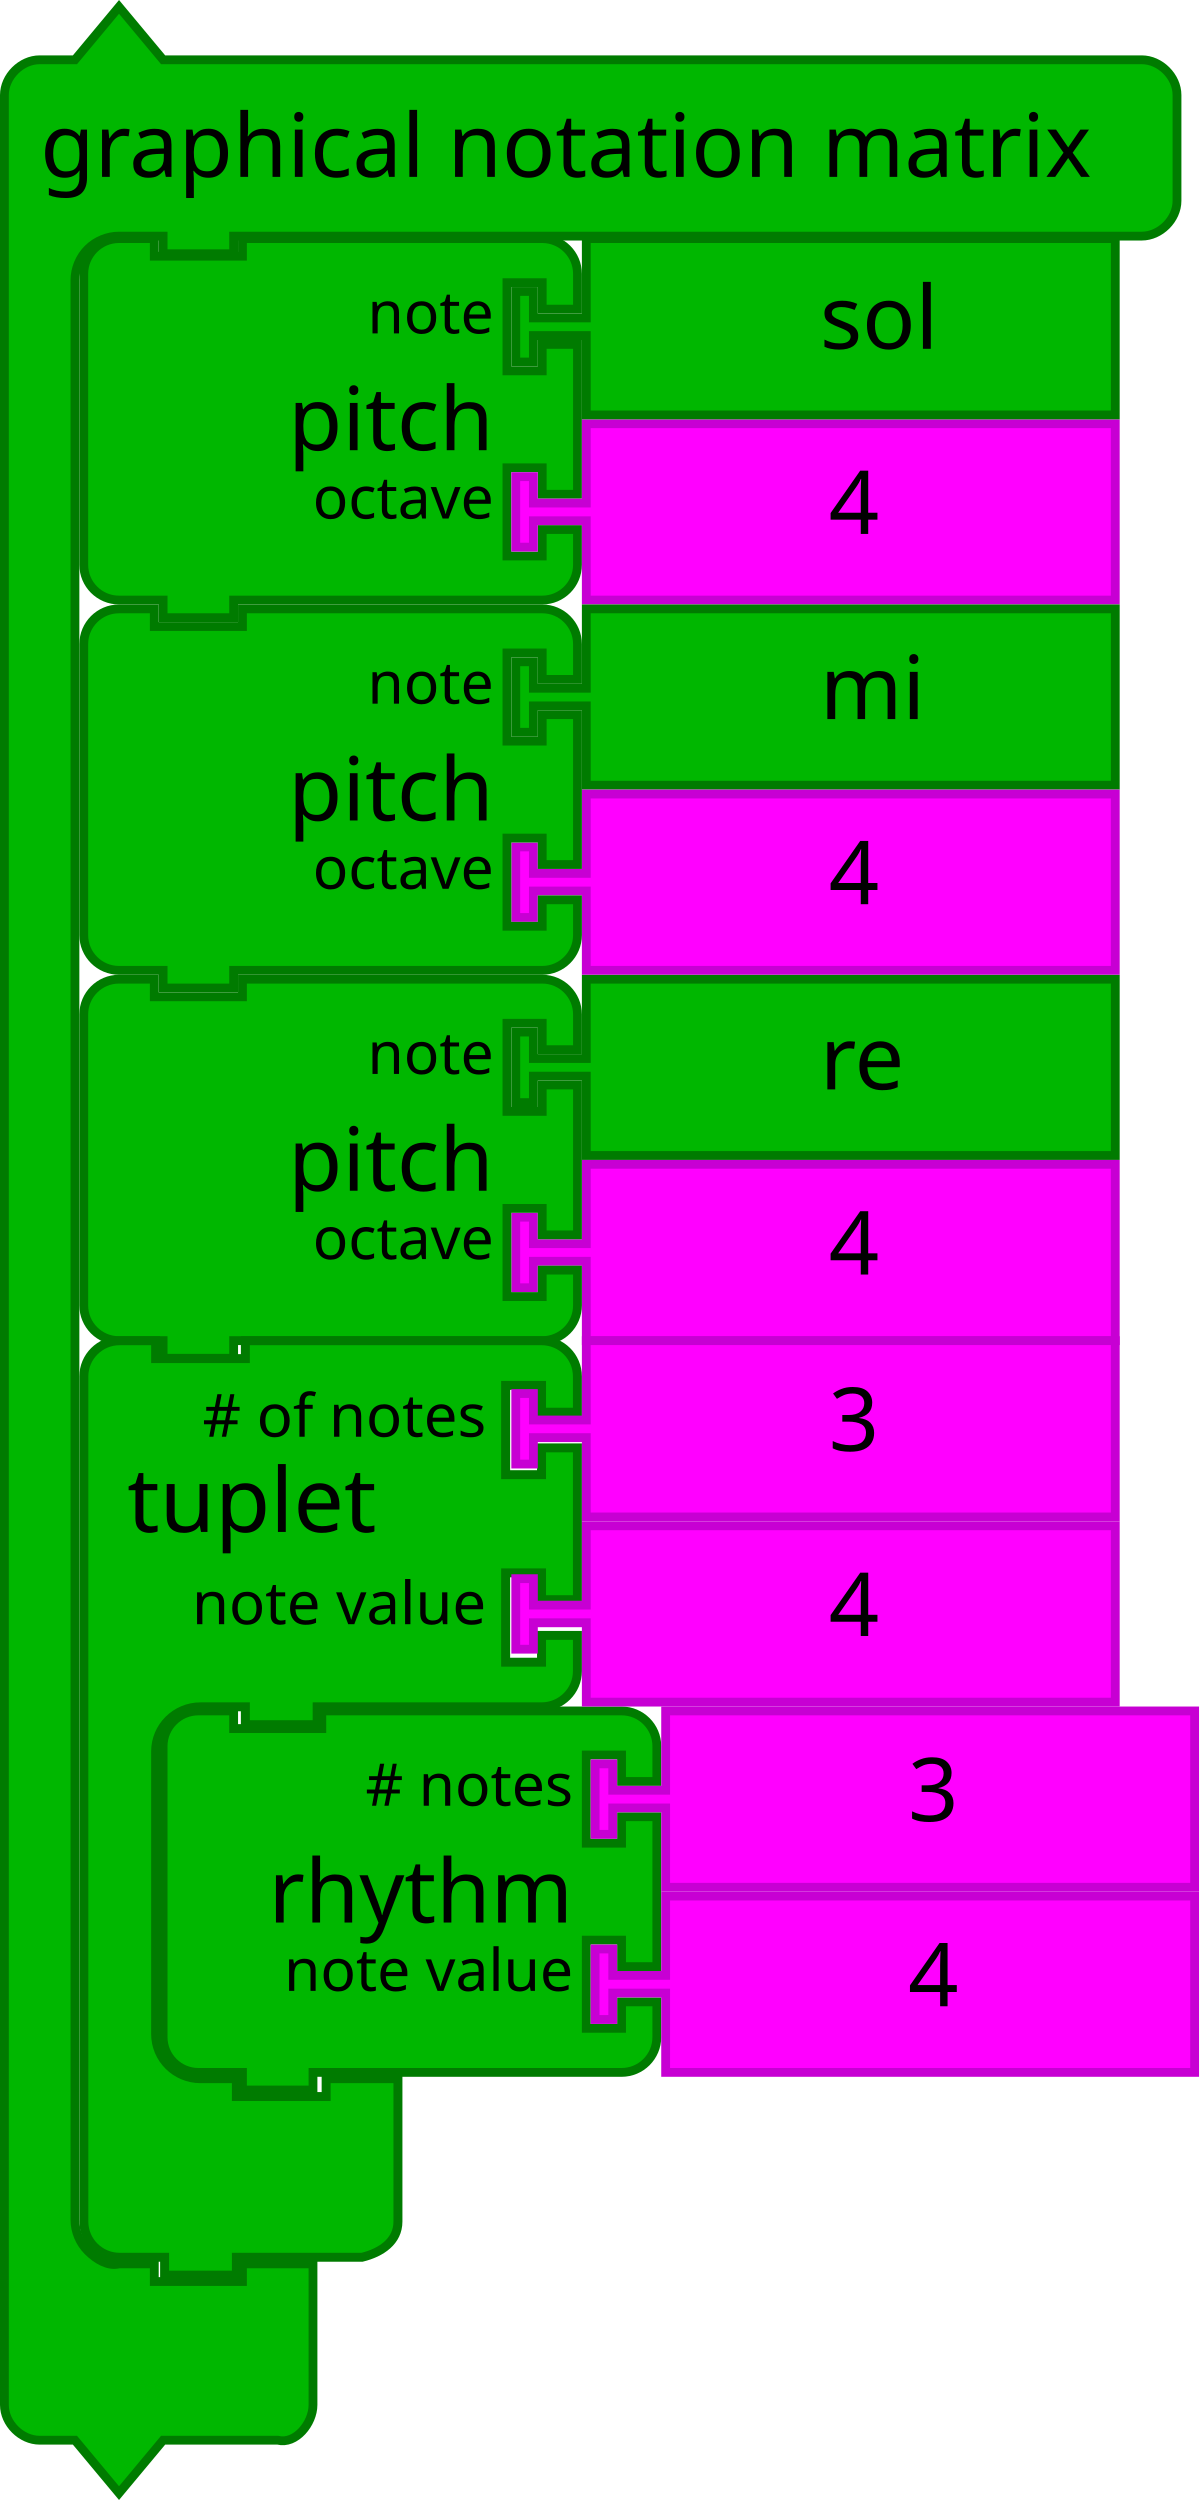
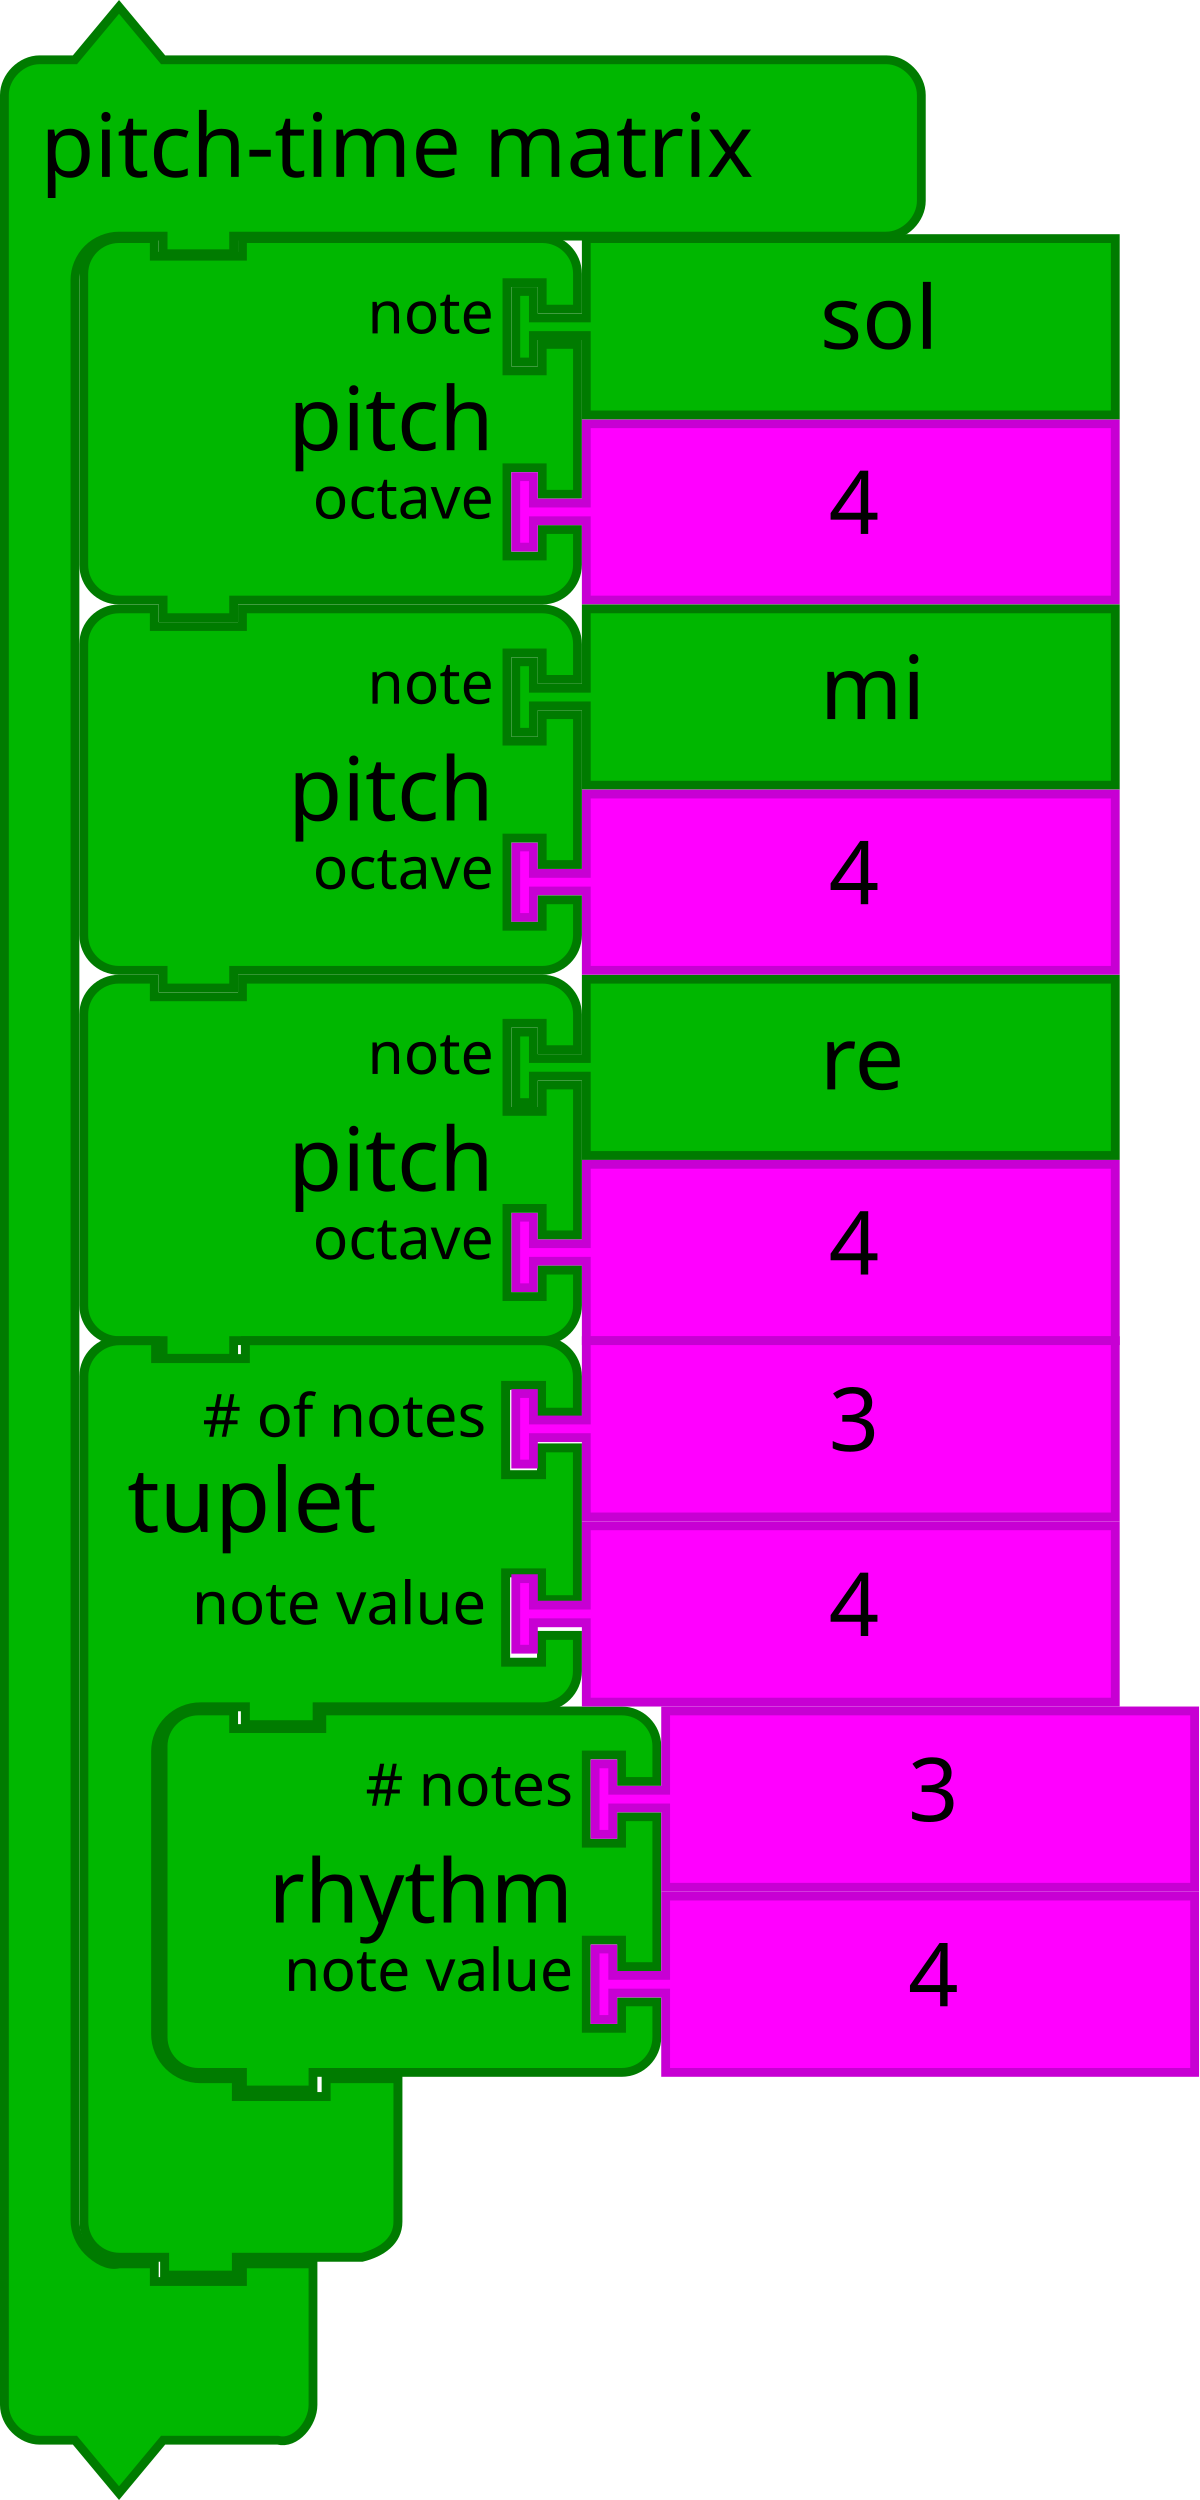
- <svg xmlns="http://www.w3.org/2000/svg" id="svg3641" height="567.124" width="272" version="1.1">
+ <svg xmlns="http://www.w3.org/2000/svg" version="1.1" width="272" height="567.124" id="svg3641">
  <defs id="defs3668" />
-   <g transform="translate(18,53.1241)" id="g3423">
-     <path d="M 1,17 1,9 A 8,8 0 0 1 9,1 l 8,0 0,4 20,0 0,-4 60,0 8,0 a 8,8 0 0 1 8,8 l 0,8 -8,0 0,-6 -8,0 0,20 8,0 0,-6 8,0 0,34 -8,0 0,-6 -8,0 0,20 8,0 0,-6 8,0 0,8 a 8,8 0 0 1 -8,8 l -8,0 -60,0 -2,0 0,4 -16,0 0,-4 -2,0 -8,0 A 8,8 0 0 1 1,75 L 1,67 1,25 1,17 Z" id="path3194" style="fill:#00b700;fill-opacity:1;stroke:#007b00;stroke-width:2;stroke-linecap:round;stroke-opacity:1" />
-     <text id="text3196" style="font-size:20px;font-family:Sans;text-anchor:end;fill:#000000">
-       <tspan x="94" y="49" id="tspan3198">pitch</tspan>
+   <g id="g3423" transform="translate(18,53.1241)">
+     <path style="fill:#00b700;fill-opacity:1;stroke:#007b00;stroke-width:2;stroke-linecap:round;stroke-opacity:1" id="path3194" d="M 1,17 1,9 A 8,8 0 0 1 9,1 l 8,0 0,4 20,0 0,-4 60,0 8,0 a 8,8 0 0 1 8,8 l 0,8 -8,0 0,-6 -8,0 0,20 8,0 0,-6 8,0 0,34 -8,0 0,-6 -8,0 0,20 8,0 0,-6 8,0 0,8 a 8,8 0 0 1 -8,8 l -8,0 -60,0 -2,0 0,4 -16,0 0,-4 -2,0 -8,0 A 8,8 0 0 1 1,75 L 1,67 1,25 1,17 Z" />
+     <text style="font-size:20px;font-family:Sans;text-anchor:end;fill:#000000" id="text3196">
+       <tspan id="tspan3198" y="49" x="94">pitch</tspan>
    </text>
-     <text id="text3200" style="font-size:13.333px;font-family:Sans;text-anchor:end;fill:#000000">
-       <tspan x="94" y="22.5" id="tspan3202">note</tspan>
+     <text style="font-size:13.333px;font-family:Sans;text-anchor:end;fill:#000000" id="text3200">
+       <tspan id="tspan3202" y="22.5" x="94">note</tspan>
    </text>
-     <text id="text3204" style="font-size:13.333px;font-family:Sans;text-anchor:end;fill:#000000">
-       <tspan x="94" y="64.5" id="tspan3206">octave</tspan>
+     <text style="font-size:13.333px;font-family:Sans;text-anchor:end;fill:#000000" id="text3204">
+       <tspan id="tspan3206" y="64.5" x="94">octave</tspan>
    </text>
  </g>
-   <g transform="translate(36,387.1241)" id="g3483">
-     <path d="M 1,17 1,9 A 8,8 0 0 1 9,1 l 8,0 0,4 20,0 0,-4 60,0 8,0 a 8,8 0 0 1 8,8 l 0,8 -8,0 0,-6 -8,0 0,20 8,0 0,-6 8,0 0,34 -8,0 0,-6 -8,0 0,20 8,0 0,-6 8,0 0,8 a 8,8 0 0 1 -8,8 l -8,0 -60,0 -2,0 0,4 -16,0 0,-4 -2,0 -8,0 A 8,8 0 0 1 1,75 L 1,67 1,25 1,17 Z" id="path3194-5" style="fill:#00b700;fill-opacity:1;stroke:#007b00;stroke-width:2;stroke-linecap:round;stroke-opacity:1" />
-     <text id="text3196-8" style="font-size:20px;font-family:Sans;text-anchor:end;fill:#000000">
-       <tspan x="94" y="49" id="tspan3198-7">rhythm</tspan>
+   <g id="g3483" transform="translate(36,387.1241)">
+     <path style="fill:#00b700;fill-opacity:1;stroke:#007b00;stroke-width:2;stroke-linecap:round;stroke-opacity:1" id="path3194-5" d="M 1,17 1,9 A 8,8 0 0 1 9,1 l 8,0 0,4 20,0 0,-4 60,0 8,0 a 8,8 0 0 1 8,8 l 0,8 -8,0 0,-6 -8,0 0,20 8,0 0,-6 8,0 0,34 -8,0 0,-6 -8,0 0,20 8,0 0,-6 8,0 0,8 a 8,8 0 0 1 -8,8 l -8,0 -60,0 -2,0 0,4 -16,0 0,-4 -2,0 -8,0 A 8,8 0 0 1 1,75 L 1,67 1,25 1,17 Z" />
+     <text style="font-size:20px;font-family:Sans;text-anchor:end;fill:#000000" id="text3196-8">
+       <tspan id="tspan3198-7" y="49" x="94">rhythm</tspan>
    </text>
-     <text id="text3200-4" style="font-size:13.333px;font-family:Sans;text-anchor:end;fill:#000000">
-       <tspan x="94" y="22.5" id="tspan3202-8"># notes</tspan>
+     <text style="font-size:13.333px;font-family:Sans;text-anchor:end;fill:#000000" id="text3200-4">
+       <tspan id="tspan3202-8" y="22.5" x="94"># notes</tspan>
    </text>
-     <text id="text3204-2" style="font-size:13.333px;font-family:Sans;text-anchor:end;fill:#000000">
-       <tspan x="94" y="64.5" id="tspan3206-3">note value</tspan>
+     <text style="font-size:13.333px;font-family:Sans;text-anchor:end;fill:#000000" id="text3204-2">
+       <tspan id="tspan3206-3" y="64.5" x="94">note value</tspan>
    </text>
  </g>
-   <g id="g4" transform="matrix(2,0,0,2,116,221.1241)">
-     <filter style="color-interpolation-filters:sRGB" id="dropshadow" height="1.3">
-       <feGaussianBlur id="feGaussianBlur7" stdDeviation="3" in="SourceAlpha" />
-       <feOffset id="feOffset9" result="offsetblur" dy="2" dx="2" />
+   <g transform="matrix(2,0,0,2,116,221.1241)" id="g4">
+     <filter height="1.3" id="dropshadow" style="color-interpolation-filters:sRGB">
+       <feGaussianBlur in="SourceAlpha" stdDeviation="3" id="feGaussianBlur7" />
+       <feOffset dx="2" dy="2" result="offsetblur" id="feOffset9" />
      <feComponentTransfer id="feComponentTransfer11">
-         <feFuncA id="feFuncA13" slope="0.2" type="linear" />
+         <feFuncA type="linear" slope="0.2" id="feFuncA13" />
      </feComponentTransfer>
      <feMerge id="feMerge15">
        <feMergeNode id="feMergeNode17" />
-         <feMergeNode id="feMergeNode19" in="SourceGraphic" />
+         <feMergeNode in="SourceGraphic" id="feMergeNode19" />
      </feMerge>
    </filter>
-     <path style="fill:#00b700;fill-opacity:1;stroke:#007b00;stroke-width:1;stroke-linecap:round;stroke-opacity:1" id="path21" d="m 8.5,0.5 60,0 0,20 -60,0 0,-8 0,-1 -6,0 0,3 -2,0 0,-8 2,0 0,3 6,0 0,-1 z" />
-     <text x="25" style="font-size:10px;font-family:Sans;text-anchor:start;fill:#000000" id="text23">
-       <tspan id="tspan25" y="13" x="35">re</tspan>
+     <path d="m 8.5,0.5 60,0 0,20 -60,0 0,-8 0,-1 -6,0 0,3 -2,0 0,-8 2,0 0,3 6,0 0,-1 z" id="path21" style="fill:#00b700;fill-opacity:1;stroke:#007b00;stroke-width:1;stroke-linecap:round;stroke-opacity:1" />
+     <text id="text23" style="font-size:10px;font-family:Sans;text-anchor:start;fill:#000000" x="25">
+       <tspan x="35" y="13" id="tspan25">re</tspan>
    </text>
  </g>
-   <g transform="translate(-165.8364,149.9483)" id="g3710">
-     <path d="m 298.836,-53.824 120,0 0,40 -120,0 0,-16 0,-2 -12,0 0,6 -4,0 0,-16 4,0 0,6 12,0 0,-2 z" id="path21-6" style="fill:#ff00ff;fill-opacity:1;stroke:#c700d3;stroke-width:2;stroke-linecap:round;stroke-opacity:1" />
-     <text id="text23-9" style="font-size:20px;font-family:Sans;text-anchor:start;fill:#000000" x="333.836" y="-54.824">
-       <tspan x="353.836" y="-28.824" id="tspan25-8">4</tspan>
+   <g id="g3710" transform="translate(-165.8364,149.9483)">
+     <path style="fill:#ff00ff;fill-opacity:1;stroke:#c700d3;stroke-width:2;stroke-linecap:round;stroke-opacity:1" id="path21-6" d="m 298.836,-53.824 120,0 0,40 -120,0 0,-16 0,-2 -12,0 0,6 -4,0 0,-16 4,0 0,6 12,0 0,-2 z" />
+     <text y="-54.824" x="333.836" style="font-size:20px;font-family:Sans;text-anchor:start;fill:#000000" id="text23-9">
+       <tspan id="tspan25-8" y="-28.824" x="353.836">4</tspan>
    </text>
  </g>
-   <g transform="translate(-225.8,440.6211)" id="g3715">
-     <path d="m 376.8,-10.497 120,0 0,40 -120,0 0,-16 0,-2 -12,0 0,6 -4,0 0,-16 4,0 0,6 12,0 0,-2 z" id="path21-6-1" style="fill:#ff00ff;fill-opacity:1;stroke:#c700d3;stroke-width:2;stroke-linecap:round;stroke-opacity:1" />
-     <text id="text23-9-1" style="font-size:20px;font-family:Sans;text-anchor:start;fill:#000000" x="411.8" y="-11.497">
-       <tspan x="431.8" y="14.503" id="tspan25-8-9">4</tspan>
+   <g id="g3715" transform="translate(-225.8,440.6211)">
+     <path style="fill:#ff00ff;fill-opacity:1;stroke:#c700d3;stroke-width:2;stroke-linecap:round;stroke-opacity:1" id="path21-6-1" d="m 376.8,-10.497 120,0 0,40 -120,0 0,-16 0,-2 -12,0 0,6 -4,0 0,-16 4,0 0,6 12,0 0,-2 z" />
+     <text y="-11.497" x="411.8" style="font-size:20px;font-family:Sans;text-anchor:start;fill:#000000" id="text23-9-1">
+       <tspan id="tspan25-8-9" y="14.503" x="431.8">4</tspan>
    </text>
  </g>
-   <g id="g4-9" transform="matrix(2,0,0,2,116,137.1241)">
-     <filter style="color-interpolation-filters:sRGB" id="dropshadow-7" height="1.3">
-       <feGaussianBlur id="feGaussianBlur7-08" stdDeviation="3" in="SourceAlpha" />
-       <feOffset id="feOffset9-1" result="offsetblur" dy="2" dx="2" />
+   <g transform="matrix(2,0,0,2,116,137.1241)" id="g4-9">
+     <filter height="1.3" id="dropshadow-7" style="color-interpolation-filters:sRGB">
+       <feGaussianBlur in="SourceAlpha" stdDeviation="3" id="feGaussianBlur7-08" />
+       <feOffset dx="2" dy="2" result="offsetblur" id="feOffset9-1" />
      <feComponentTransfer id="feComponentTransfer11-5">
-         <feFuncA id="feFuncA13-3" slope="0.2" type="linear" />
+         <feFuncA type="linear" slope="0.2" id="feFuncA13-3" />
      </feComponentTransfer>
      <feMerge id="feMerge15-1">
        <feMergeNode id="feMergeNode17-3" />
-         <feMergeNode id="feMergeNode19-0" in="SourceGraphic" />
+         <feMergeNode in="SourceGraphic" id="feMergeNode19-0" />
      </feMerge>
    </filter>
-     <path style="fill:#00b700;fill-opacity:1;stroke:#007b00;stroke-width:1;stroke-linecap:round;stroke-opacity:1" id="path21-2" d="m 8.5,0.5 60,0 0,20 -60,0 0,-8 0,-1 -6,0 0,3 -2,0 0,-8 2,0 0,3 6,0 0,-1 z" />
-     <text x="25" style="font-size:10px;font-family:Sans;text-anchor:start;fill:#000000" id="text23-0">
-       <tspan id="tspan25-7" y="13" x="35">mi</tspan>
+     <path d="m 8.5,0.5 60,0 0,20 -60,0 0,-8 0,-1 -6,0 0,3 -2,0 0,-8 2,0 0,3 6,0 0,-1 z" id="path21-2" style="fill:#00b700;fill-opacity:1;stroke:#007b00;stroke-width:1;stroke-linecap:round;stroke-opacity:1" />
+     <text id="text23-0" style="font-size:10px;font-family:Sans;text-anchor:start;fill:#000000" x="25">
+       <tspan x="35" y="13" id="tspan25-7">mi</tspan>
    </text>
  </g>
-   <g id="g4-2" transform="matrix(2,0,0,2,116,53.1241)">
-     <filter style="color-interpolation-filters:sRGB" id="dropshadow-6" height="1.3">
-       <feGaussianBlur id="feGaussianBlur7-6" stdDeviation="3" in="SourceAlpha" />
-       <feOffset id="feOffset9-0" result="offsetblur" dy="2" dx="2" />
+   <g transform="matrix(2,0,0,2,116,53.1241)" id="g4-2">
+     <filter height="1.3" id="dropshadow-6" style="color-interpolation-filters:sRGB">
+       <feGaussianBlur in="SourceAlpha" stdDeviation="3" id="feGaussianBlur7-6" />
+       <feOffset dx="2" dy="2" result="offsetblur" id="feOffset9-0" />
      <feComponentTransfer id="feComponentTransfer11-7">
-         <feFuncA id="feFuncA13-7" slope="0.2" type="linear" />
+         <feFuncA type="linear" slope="0.2" id="feFuncA13-7" />
      </feComponentTransfer>
      <feMerge id="feMerge15-19">
        <feMergeNode id="feMergeNode17-1" />
-         <feMergeNode id="feMergeNode19-3" in="SourceGraphic" />
+         <feMergeNode in="SourceGraphic" id="feMergeNode19-3" />
      </feMerge>
    </filter>
-     <path style="fill:#00b700;fill-opacity:1;stroke:#007b00;stroke-width:1;stroke-linecap:round;stroke-opacity:1" id="path21-3" d="m 8.5,0.5 60,0 0,20 -60,0 0,-8 0,-1 -6,0 0,3 -2,0 0,-8 2,0 0,3 6,0 0,-1 z" />
-     <text x="25" style="font-size:10px;font-family:Sans;text-anchor:start;fill:#000000" id="text23-6">
-       <tspan id="tspan25-9" y="13" x="35">sol</tspan>
+     <path d="m 8.5,0.5 60,0 0,20 -60,0 0,-8 0,-1 -6,0 0,3 -2,0 0,-8 2,0 0,3 6,0 0,-1 z" id="path21-3" style="fill:#00b700;fill-opacity:1;stroke:#007b00;stroke-width:1;stroke-linecap:round;stroke-opacity:1" />
+     <text id="text23-6" style="font-size:10px;font-family:Sans;text-anchor:start;fill:#000000" x="25">
+       <tspan x="35" y="13" id="tspan25-9">sol</tspan>
    </text>
  </g>
-   <g transform="translate(-165.8364,233.9483)" id="g3710-4">
-     <path d="m 298.836,-53.824 120,0 0,40 -120,0 0,-16 0,-2 -12,0 0,6 -4,0 0,-16 4,0 0,6 12,0 0,-2 z" id="path21-6-7" style="fill:#ff00ff;fill-opacity:1;stroke:#c700d3;stroke-width:2;stroke-linecap:round;stroke-opacity:1" />
-     <text id="text23-9-8" style="font-size:20px;font-family:Sans;text-anchor:start;fill:#000000" x="333.836" y="-54.824">
-       <tspan x="353.836" y="-28.824" id="tspan25-8-2">4</tspan>
+   <g id="g3710-4" transform="translate(-165.8364,233.9483)">
+     <path style="fill:#ff00ff;fill-opacity:1;stroke:#c700d3;stroke-width:2;stroke-linecap:round;stroke-opacity:1" id="path21-6-7" d="m 298.836,-53.824 120,0 0,40 -120,0 0,-16 0,-2 -12,0 0,6 -4,0 0,-16 4,0 0,6 12,0 0,-2 z" />
+     <text y="-54.824" x="333.836" style="font-size:20px;font-family:Sans;text-anchor:start;fill:#000000" id="text23-9-8">
+       <tspan id="tspan25-8-2" y="-28.824" x="353.836">4</tspan>
    </text>
  </g>
-   <g transform="translate(-165.8364,317.9483)" id="g3710-3">
-     <path d="m 298.836,-53.824 120,0 0,40 -120,0 0,-16 0,-2 -12,0 0,6 -4,0 0,-16 4,0 0,6 12,0 0,-2 z" id="path21-6-72" style="fill:#ff00ff;fill-opacity:1;stroke:#c700d3;stroke-width:2;stroke-linecap:round;stroke-opacity:1" />
-     <text id="text23-9-5" style="font-size:20px;font-family:Sans;text-anchor:start;fill:#000000" x="333.836" y="-54.824">
-       <tspan x="353.836" y="-28.824" id="tspan25-8-7">4</tspan>
+   <g id="g3710-3" transform="translate(-165.8364,317.9483)">
+     <path style="fill:#ff00ff;fill-opacity:1;stroke:#c700d3;stroke-width:2;stroke-linecap:round;stroke-opacity:1" id="path21-6-72" d="m 298.836,-53.824 120,0 0,40 -120,0 0,-16 0,-2 -12,0 0,6 -4,0 0,-16 4,0 0,6 12,0 0,-2 z" />
+     <text y="-54.824" x="333.836" style="font-size:20px;font-family:Sans;text-anchor:start;fill:#000000" id="text23-9-5">
+       <tspan id="tspan25-8-7" y="-28.824" x="353.836">4</tspan>
    </text>
  </g>
-   <g transform="translate(-147.8364,441.9483)" id="g3710-30">
-     <path d="m 298.836,-53.824 120,0 0,40 -120,0 0,-16 0,-2 -12,0 0,6 -4,0 0,-16 4,0 0,6 12,0 0,-2 z" id="path21-6-15" style="fill:#ff00ff;fill-opacity:1;stroke:#c700d3;stroke-width:2;stroke-linecap:round;stroke-opacity:1" />
-     <text id="text23-9-6" style="font-size:20px;font-family:Sans;text-anchor:start;fill:#000000" x="333.836" y="-54.824">
-       <tspan x="353.836" y="-28.824" id="tspan25-8-1">3</tspan>
+   <g id="g3710-30" transform="translate(-147.8364,441.9483)">
+     <path style="fill:#ff00ff;fill-opacity:1;stroke:#c700d3;stroke-width:2;stroke-linecap:round;stroke-opacity:1" id="path21-6-15" d="m 298.836,-53.824 120,0 0,40 -120,0 0,-16 0,-2 -12,0 0,6 -4,0 0,-16 4,0 0,6 12,0 0,-2 z" />
+     <text y="-54.824" x="333.836" style="font-size:20px;font-family:Sans;text-anchor:start;fill:#000000" id="text23-9-6">
+       <tspan id="tspan25-8-1" y="-28.824" x="353.836">3</tspan>
    </text>
  </g>
-   <g transform="translate(18,221.1241)" id="g3423-9">
-     <path d="M 1,17 1,9 A 8,8 0 0 1 9,1 l 8,0 0,4 20,0 0,-4 60,0 8,0 a 8,8 0 0 1 8,8 l 0,8 -8,0 0,-6 -8,0 0,20 8,0 0,-6 8,0 0,34 -8,0 0,-6 -8,0 0,20 8,0 0,-6 8,0 0,8 a 8,8 0 0 1 -8,8 l -8,0 -60,0 -2,0 0,4 -16,0 0,-4 -2,0 -8,0 A 8,8 0 0 1 1,75 L 1,67 1,25 1,17 Z" id="path3194-6" style="fill:#00b700;fill-opacity:1;stroke:#007b00;stroke-width:2;stroke-linecap:round;stroke-opacity:1" />
-     <text id="text3196-0" style="font-size:20px;font-family:Sans;text-anchor:end;fill:#000000">
-       <tspan x="94" y="49" id="tspan3198-1">pitch</tspan>
+   <g id="g3423-9" transform="translate(18,221.1241)">
+     <path style="fill:#00b700;fill-opacity:1;stroke:#007b00;stroke-width:2;stroke-linecap:round;stroke-opacity:1" id="path3194-6" d="M 1,17 1,9 A 8,8 0 0 1 9,1 l 8,0 0,4 20,0 0,-4 60,0 8,0 a 8,8 0 0 1 8,8 l 0,8 -8,0 0,-6 -8,0 0,20 8,0 0,-6 8,0 0,34 -8,0 0,-6 -8,0 0,20 8,0 0,-6 8,0 0,8 a 8,8 0 0 1 -8,8 l -8,0 -60,0 -2,0 0,4 -16,0 0,-4 -2,0 -8,0 A 8,8 0 0 1 1,75 L 1,67 1,25 1,17 Z" />
+     <text style="font-size:20px;font-family:Sans;text-anchor:end;fill:#000000" id="text3196-0">
+       <tspan id="tspan3198-1" y="49" x="94">pitch</tspan>
    </text>
-     <text id="text3200-46" style="font-size:13.333px;font-family:Sans;text-anchor:end;fill:#000000">
-       <tspan x="94" y="22.5" id="tspan3202-3">note</tspan>
+     <text style="font-size:13.333px;font-family:Sans;text-anchor:end;fill:#000000" id="text3200-46">
+       <tspan id="tspan3202-3" y="22.5" x="94">note</tspan>
    </text>
-     <text id="text3204-4" style="font-size:13.333px;font-family:Sans;text-anchor:end;fill:#000000">
-       <tspan x="94" y="64.5" id="tspan3206-6">octave</tspan>
+     <text style="font-size:13.333px;font-family:Sans;text-anchor:end;fill:#000000" id="text3204-4">
+       <tspan id="tspan3206-6" y="64.5" x="94">octave</tspan>
    </text>
  </g>
-   <g transform="translate(18,137.1241)" id="g3423-5">
-     <path d="M 1,17 1,9 A 8,8 0 0 1 9,1 l 8,0 0,4 20,0 0,-4 60,0 8,0 a 8,8 0 0 1 8,8 l 0,8 -8,0 0,-6 -8,0 0,20 8,0 0,-6 8,0 0,34 -8,0 0,-6 -8,0 0,20 8,0 0,-6 8,0 0,8 a 8,8 0 0 1 -8,8 l -8,0 -60,0 -2,0 0,4 -16,0 0,-4 -2,0 -8,0 A 8,8 0 0 1 1,75 L 1,67 1,25 1,17 Z" id="path3194-3" style="fill:#00b700;fill-opacity:1;stroke:#007b00;stroke-width:2;stroke-linecap:round;stroke-opacity:1" />
-     <text id="text3196-7" style="font-size:20px;font-family:Sans;text-anchor:end;fill:#000000">
-       <tspan x="94" y="49" id="tspan3198-0">pitch</tspan>
+   <g id="g3423-5" transform="translate(18,137.1241)">
+     <path style="fill:#00b700;fill-opacity:1;stroke:#007b00;stroke-width:2;stroke-linecap:round;stroke-opacity:1" id="path3194-3" d="M 1,17 1,9 A 8,8 0 0 1 9,1 l 8,0 0,4 20,0 0,-4 60,0 8,0 a 8,8 0 0 1 8,8 l 0,8 -8,0 0,-6 -8,0 0,20 8,0 0,-6 8,0 0,34 -8,0 0,-6 -8,0 0,20 8,0 0,-6 8,0 0,8 a 8,8 0 0 1 -8,8 l -8,0 -60,0 -2,0 0,4 -16,0 0,-4 -2,0 -8,0 A 8,8 0 0 1 1,75 L 1,67 1,25 1,17 Z" />
+     <text style="font-size:20px;font-family:Sans;text-anchor:end;fill:#000000" id="text3196-7">
+       <tspan id="tspan3198-0" y="49" x="94">pitch</tspan>
    </text>
-     <text id="text3200-6" style="font-size:13.333px;font-family:Sans;text-anchor:end;fill:#000000">
-       <tspan x="94" y="22.5" id="tspan3202-5">note</tspan>
+     <text style="font-size:13.333px;font-family:Sans;text-anchor:end;fill:#000000" id="text3200-6">
+       <tspan id="tspan3202-5" y="22.5" x="94">note</tspan>
    </text>
-     <text id="text3204-9" style="font-size:13.333px;font-family:Sans;text-anchor:end;fill:#000000">
-       <tspan x="94" y="64.5" id="tspan3206-0">octave</tspan>
+     <text style="font-size:13.333px;font-family:Sans;text-anchor:end;fill:#000000" id="text3204-9">
+       <tspan id="tspan3206-0" y="64.5" x="94">octave</tspan>
    </text>
  </g>
-   <g transform="translate(0,1.1241)" id="g3990">
-     <path d="m 1,28.438 0,-8 c 0,-4.189 3.811,-8 8,-8 l 8,0 L 27,0.438 37,12.438 l 18,0 196,0 8,0 c 4.189,0 8,3.811 8,8 l 0,8 0,8 0,8 c 0,4.189 -3.811,8 -8,8 l -8,0 -196,0 -2,0 0,4 -16,0 0,-4 -2,0 -8,0 c -2.618,0 -5.22,1.078 -7.071,2.929 C 18.078,57.218 17,59.82 17,62.438 l 0,8 0,424 0,8 c 0,2.618 1.078,5.22 2.929,7.071 1.851,1.851 4.531,3.564 7.071,2.929 l 8,0 0,4 20,0 0,-4 16,0 0,12 0,12 0,8 c 0,4.189 -3.936,9.016 -8,8 l -8,0 -18,0 -10,12 -10,-12 -8,0 c -4.189,0 -8,-3.811 -8,-8 l 0,-8 z" id="path3660" style="fill:#00b700;fill-opacity:1;stroke:#007b00;stroke-width:2;stroke-linecap:round;stroke-opacity:1" />
-     <text id="text3662" style="font-size:20px;font-family:Sans;text-anchor:start;fill:#000000" x="1.145" y="-4">
-       <tspan x="9.145" y="39" id="tspan3664">graphical notation matrix</tspan>
+   <g id="g3990" transform="translate(0,1.1241)">
+     <path style="fill:#00b700;fill-opacity:1;stroke:#007b00;stroke-width:2;stroke-linecap:round;stroke-opacity:1" id="path3660" d="m 1,28.438 0,-8 c 0,-4.189 3.811,-8 8,-8 l 8,0 L 27,0.438 37,12.438 l 18,0 138,0 8,0 c 4.189,0 8,3.811 8,8 l 0,8 0,8 0,8 c 0,4.189 -3.811,8 -8,8 l -8,0 -138,0 -2,0 0,4 -16,0 0,-4 -2,0 -8,0 c -2.618,0 -5.22,1.078 -7.071,2.929 C 18.078,57.218 17,59.82 17,62.438 l 0,8 0,424 0,8 c 0,2.618 1.078,5.22 2.929,7.071 1.851,1.851 4.531,3.564 7.071,2.929 l 8,0 0,4 20,0 0,-4 16,0 0,12 0,12 0,8 c 0,4.189 -3.936,9.016 -8,8 l -8,0 -18,0 -10,12 -10,-12 -8,0 c -4.189,0 -8,-3.811 -8,-8 l 0,-8 z" />
+     <text y="-4" x="1.145" style="font-size:20px;font-family:Sans;text-anchor:start;fill:#000000" id="text3662">
+       <tspan id="tspan3664" y="39" x="9.145">pitch-time matrix</tspan>
    </text>
  </g>
-   <g transform="matrix(1.357204,0,0,1.350321,18,303.1337)" id="g3629">
-     <path d="m 0.75,12.75 0,-6 c 0,-3.314 2.686,-6 6,-6 l 6,0 0,3 15,0 0,-3 13.5,0 30,0 6,0 c 3.314,0 6,2.686 6,6 l 0,6 -6,0 0,-4.5 -6,0 0,15 6,0 0,-4.5 6,0 0,25.5 -6,0 0,-4.5 -6,0 0,15 6,0 0,-4.5 6,0 0,6 c 0,3.314 -2.686,6 -6,6 l -6,0 -30,0 -1.5,0 0,3 -12,0 0,-3 -1.5,0 -6,0 c -4.142,0 -7.5,3.358 -7.5,7.5 l 0,6 0,35.474 0,6 c 0,4.142 3.358,7.5 7.5,7.5 l 6,0 0,3 15,0 0,-3 12,0 0,9 0,9 0,6 c 0,3.314 -2.782,5.21 -6,6 l -6,0 -13.5,0 -1.5,0 0,3 -12,0 0,-3 -1.5,0 -6,0 c -3.314,0 -6,-2.686 -6,-6 l 0,-6 z" id="path21-8" style="fill:#00b700;fill-opacity:1;stroke:#007b00;stroke-width:1.5;stroke-linecap:round;stroke-opacity:1" />
-     <text id="text23-8" style="font-size:15px;font-family:sans-serif;text-anchor:start;fill:#000000;fill-opacity:1">
-       <tspan x="8" y="32.875" id="tspan25-5" style="fill:#000000;fill-opacity:1">tuplet</tspan>
+   <g id="g3629" transform="matrix(1.357204,0,0,1.350321,18,303.1337)">
+     <path style="fill:#00b700;fill-opacity:1;stroke:#007b00;stroke-width:1.5;stroke-linecap:round;stroke-opacity:1" id="path21-8" d="m 0.75,12.75 0,-6 c 0,-3.314 2.686,-6 6,-6 l 6,0 0,3 15,0 0,-3 13.5,0 30,0 6,0 c 3.314,0 6,2.686 6,6 l 0,6 -6,0 0,-4.5 -6,0 0,15 6,0 0,-4.5 6,0 0,25.5 -6,0 0,-4.5 -6,0 0,15 6,0 0,-4.5 6,0 0,6 c 0,3.314 -2.686,6 -6,6 l -6,0 -30,0 -1.5,0 0,3 -12,0 0,-3 -1.5,0 -6,0 c -4.142,0 -7.5,3.358 -7.5,7.5 l 0,6 0,35.474 0,6 c 0,4.142 3.358,7.5 7.5,7.5 l 6,0 0,3 15,0 0,-3 12,0 0,9 0,9 0,6 c 0,3.314 -2.782,5.21 -6,6 l -6,0 -13.5,0 -1.5,0 0,3 -12,0 0,-3 -1.5,0 -6,0 c -3.314,0 -6,-2.686 -6,-6 l 0,-6 z" />
+     <text style="font-size:15px;font-family:sans-serif;text-anchor:start;fill:#000000;fill-opacity:1" id="text23-8">
+       <tspan style="fill:#000000;fill-opacity:1" id="tspan25-5" y="32.875" x="8">tuplet</tspan>
    </text>
-     <text id="text27" style="font-size:10px;font-family:sans-serif;text-anchor:end;fill:#000000;fill-opacity:1">
-       <tspan x="68" y="16.875" id="tspan29" style="fill:#000000;fill-opacity:1"># of notes</tspan>
+     <text style="font-size:10px;font-family:sans-serif;text-anchor:end;fill:#000000;fill-opacity:1" id="text27">
+       <tspan style="fill:#000000;fill-opacity:1" id="tspan29" y="16.875" x="68"># of notes</tspan>
    </text>
-     <text id="text31" style="font-size:10px;font-family:sans-serif;text-anchor:end;fill:#000000;fill-opacity:1">
-       <tspan x="68" y="48.375" id="tspan33" style="fill:#000000;fill-opacity:1">note value</tspan>
+     <text style="font-size:10px;font-family:sans-serif;text-anchor:end;fill:#000000;fill-opacity:1" id="text31">
+       <tspan style="fill:#000000;fill-opacity:1" id="tspan33" y="48.375" x="68">note value</tspan>
    </text>
-     <text x="263.168" y="15.372" id="text3033" style="font-size:13.333px;font-family:Sans;text-anchor:end;fill:#000000">
-       <tspan x="357.168" y="37.872" id="tspan3035" />
+     <text style="font-size:13.333px;font-family:Sans;text-anchor:end;fill:#000000" id="text3033" y="15.372" x="263.168">
+       <tspan id="tspan3035" y="37.872" x="357.168" />
    </text>
  </g>
-   <g transform="translate(-243.8,356.6211)" id="g3715-4">
-     <path d="m 376.8,-10.497 120,0 0,40 -120,0 0,-16 0,-2 -12,0 0,6 -4,0 0,-16 4,0 0,6 12,0 0,-2 z" id="path21-6-1-8" style="fill:#ff00ff;fill-opacity:1;stroke:#c700d3;stroke-width:2;stroke-linecap:round;stroke-opacity:1" />
-     <text id="text23-9-1-0" style="font-size:20px;font-family:Sans;text-anchor:start;fill:#000000" x="411.8" y="-11.497">
-       <tspan x="431.8" y="14.503" id="tspan25-8-9-4">4</tspan>
+   <g id="g3715-4" transform="translate(-243.8,356.6211)">
+     <path style="fill:#ff00ff;fill-opacity:1;stroke:#c700d3;stroke-width:2;stroke-linecap:round;stroke-opacity:1" id="path21-6-1-8" d="m 376.8,-10.497 120,0 0,40 -120,0 0,-16 0,-2 -12,0 0,6 -4,0 0,-16 4,0 0,6 12,0 0,-2 z" />
+     <text y="-11.497" x="411.8" style="font-size:20px;font-family:Sans;text-anchor:start;fill:#000000" id="text23-9-1-0">
+       <tspan id="tspan25-8-9-4" y="14.503" x="431.8">4</tspan>
    </text>
  </g>
-   <g transform="translate(-165.8364,357.9484)" id="g3710-30-2">
-     <path d="m 298.836,-53.824 120,0 0,40 -120,0 0,-16 0,-2 -12,0 0,6 -4,0 0,-16 4,0 0,6 12,0 0,-2 z" id="path21-6-15-8" style="fill:#ff00ff;fill-opacity:1;stroke:#c700d3;stroke-width:2;stroke-linecap:round;stroke-opacity:1" />
-     <text id="text23-9-6-7" style="font-size:20px;font-family:Sans;text-anchor:start;fill:#000000" x="333.836" y="-54.824">
-       <tspan x="353.836" y="-28.824" id="tspan25-8-1-0">3</tspan>
+   <g id="g3710-30-2" transform="translate(-165.8364,357.9484)">
+     <path style="fill:#ff00ff;fill-opacity:1;stroke:#c700d3;stroke-width:2;stroke-linecap:round;stroke-opacity:1" id="path21-6-15-8" d="m 298.836,-53.824 120,0 0,40 -120,0 0,-16 0,-2 -12,0 0,6 -4,0 0,-16 4,0 0,6 12,0 0,-2 z" />
+     <text y="-54.824" x="333.836" style="font-size:20px;font-family:Sans;text-anchor:start;fill:#000000" id="text23-9-6-7">
+       <tspan id="tspan25-8-1-0" y="-28.824" x="353.836">3</tspan>
    </text>
  </g>
</svg>
